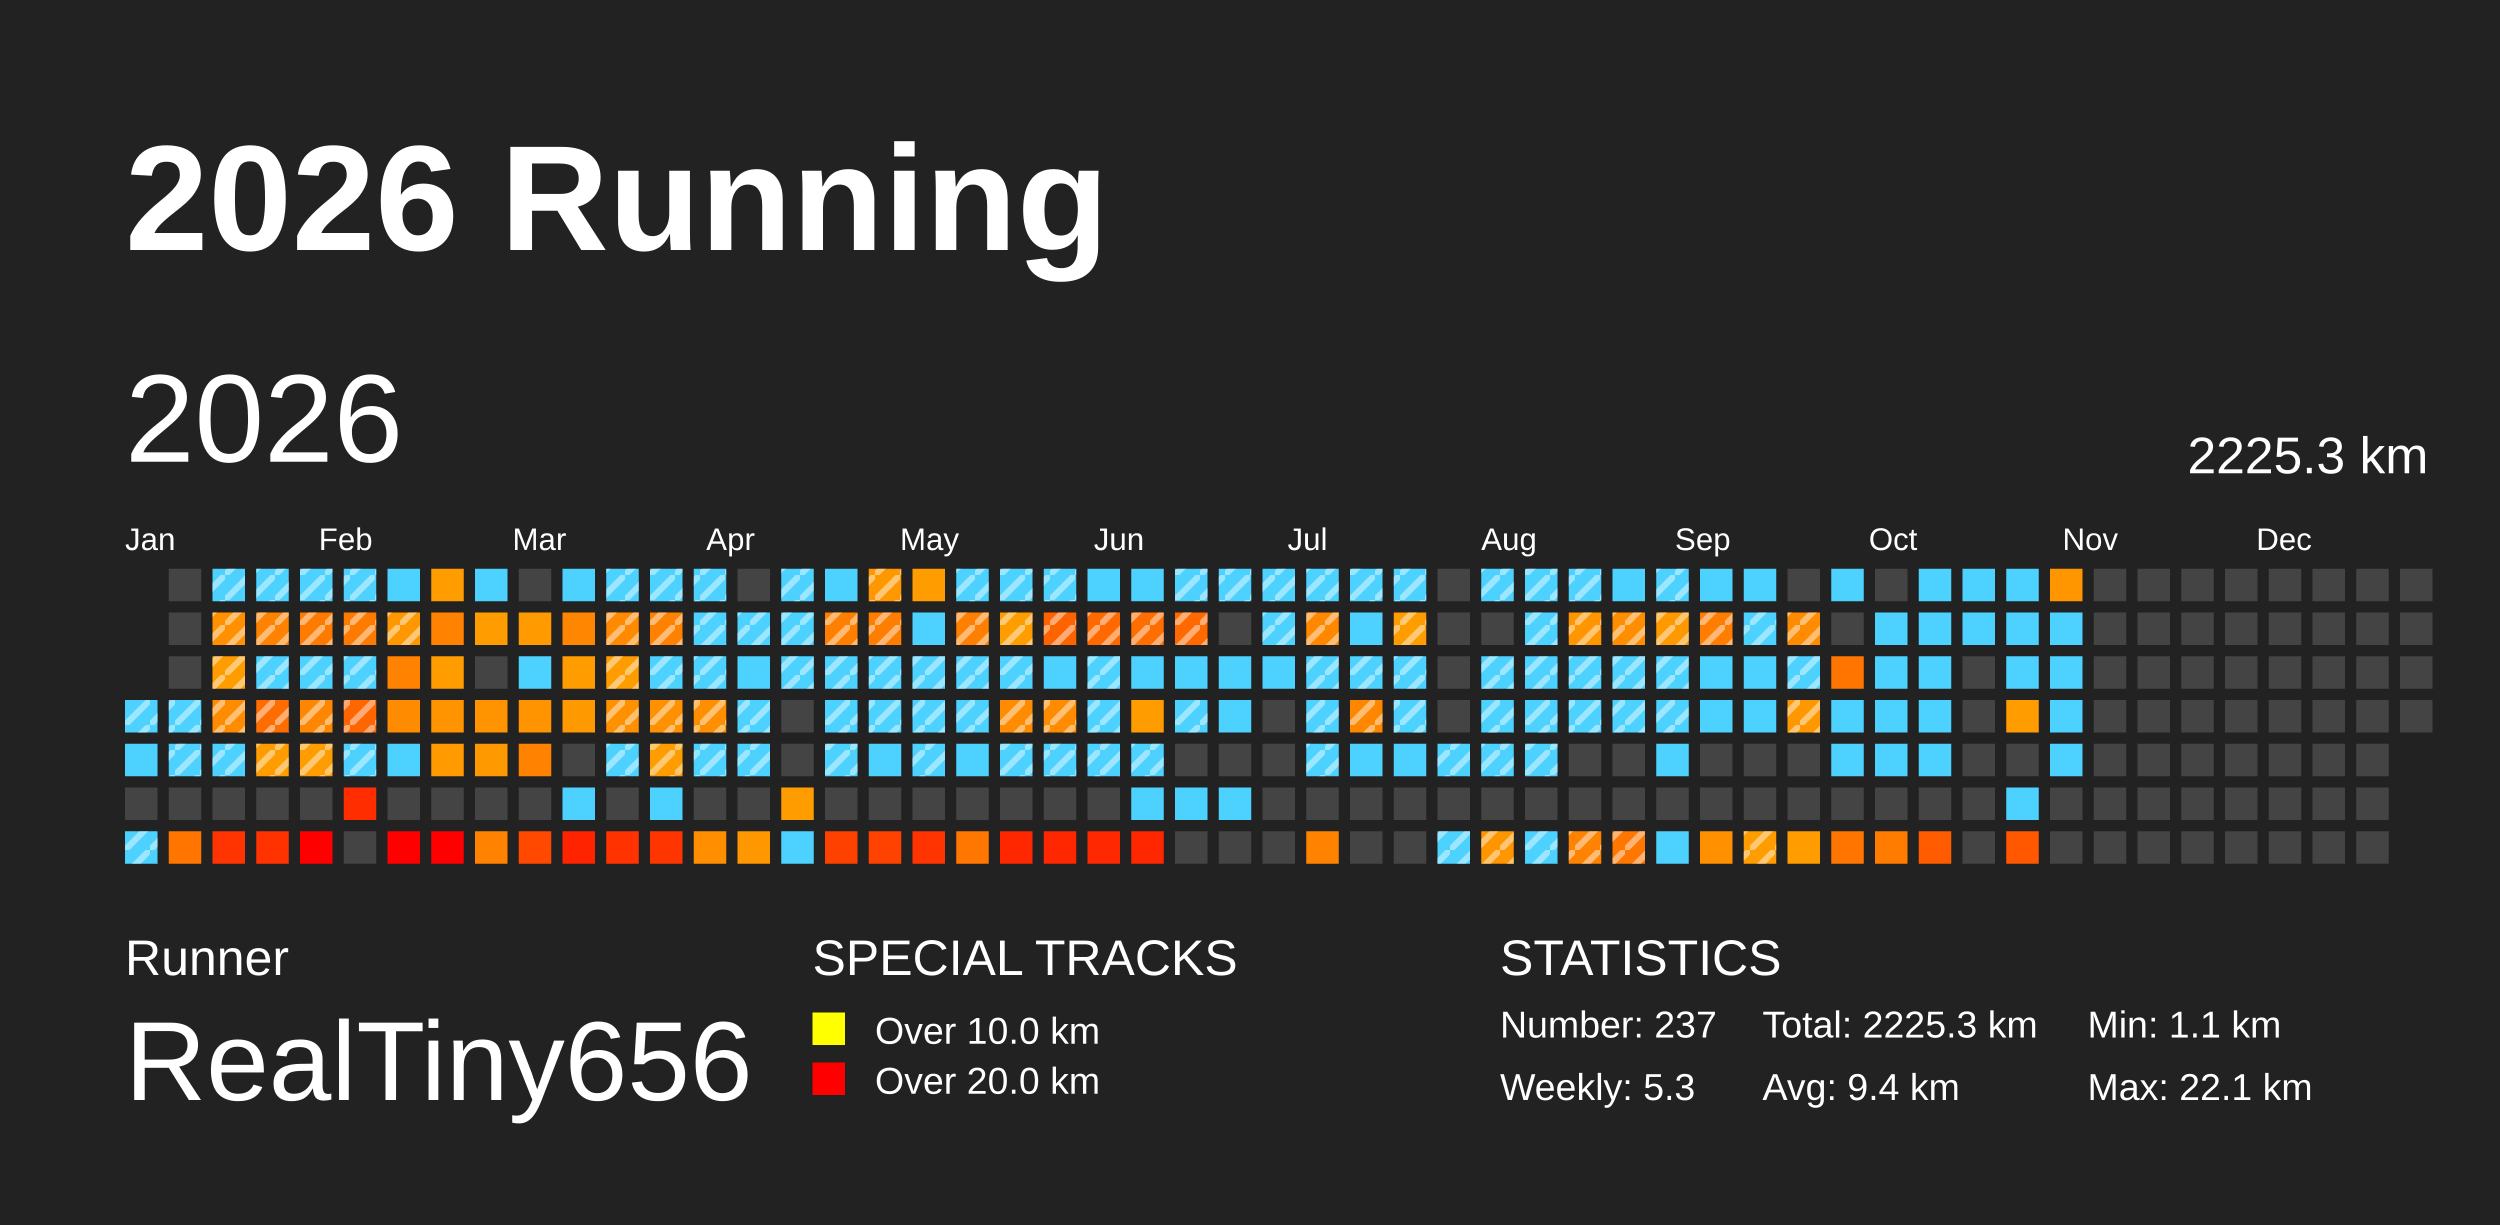
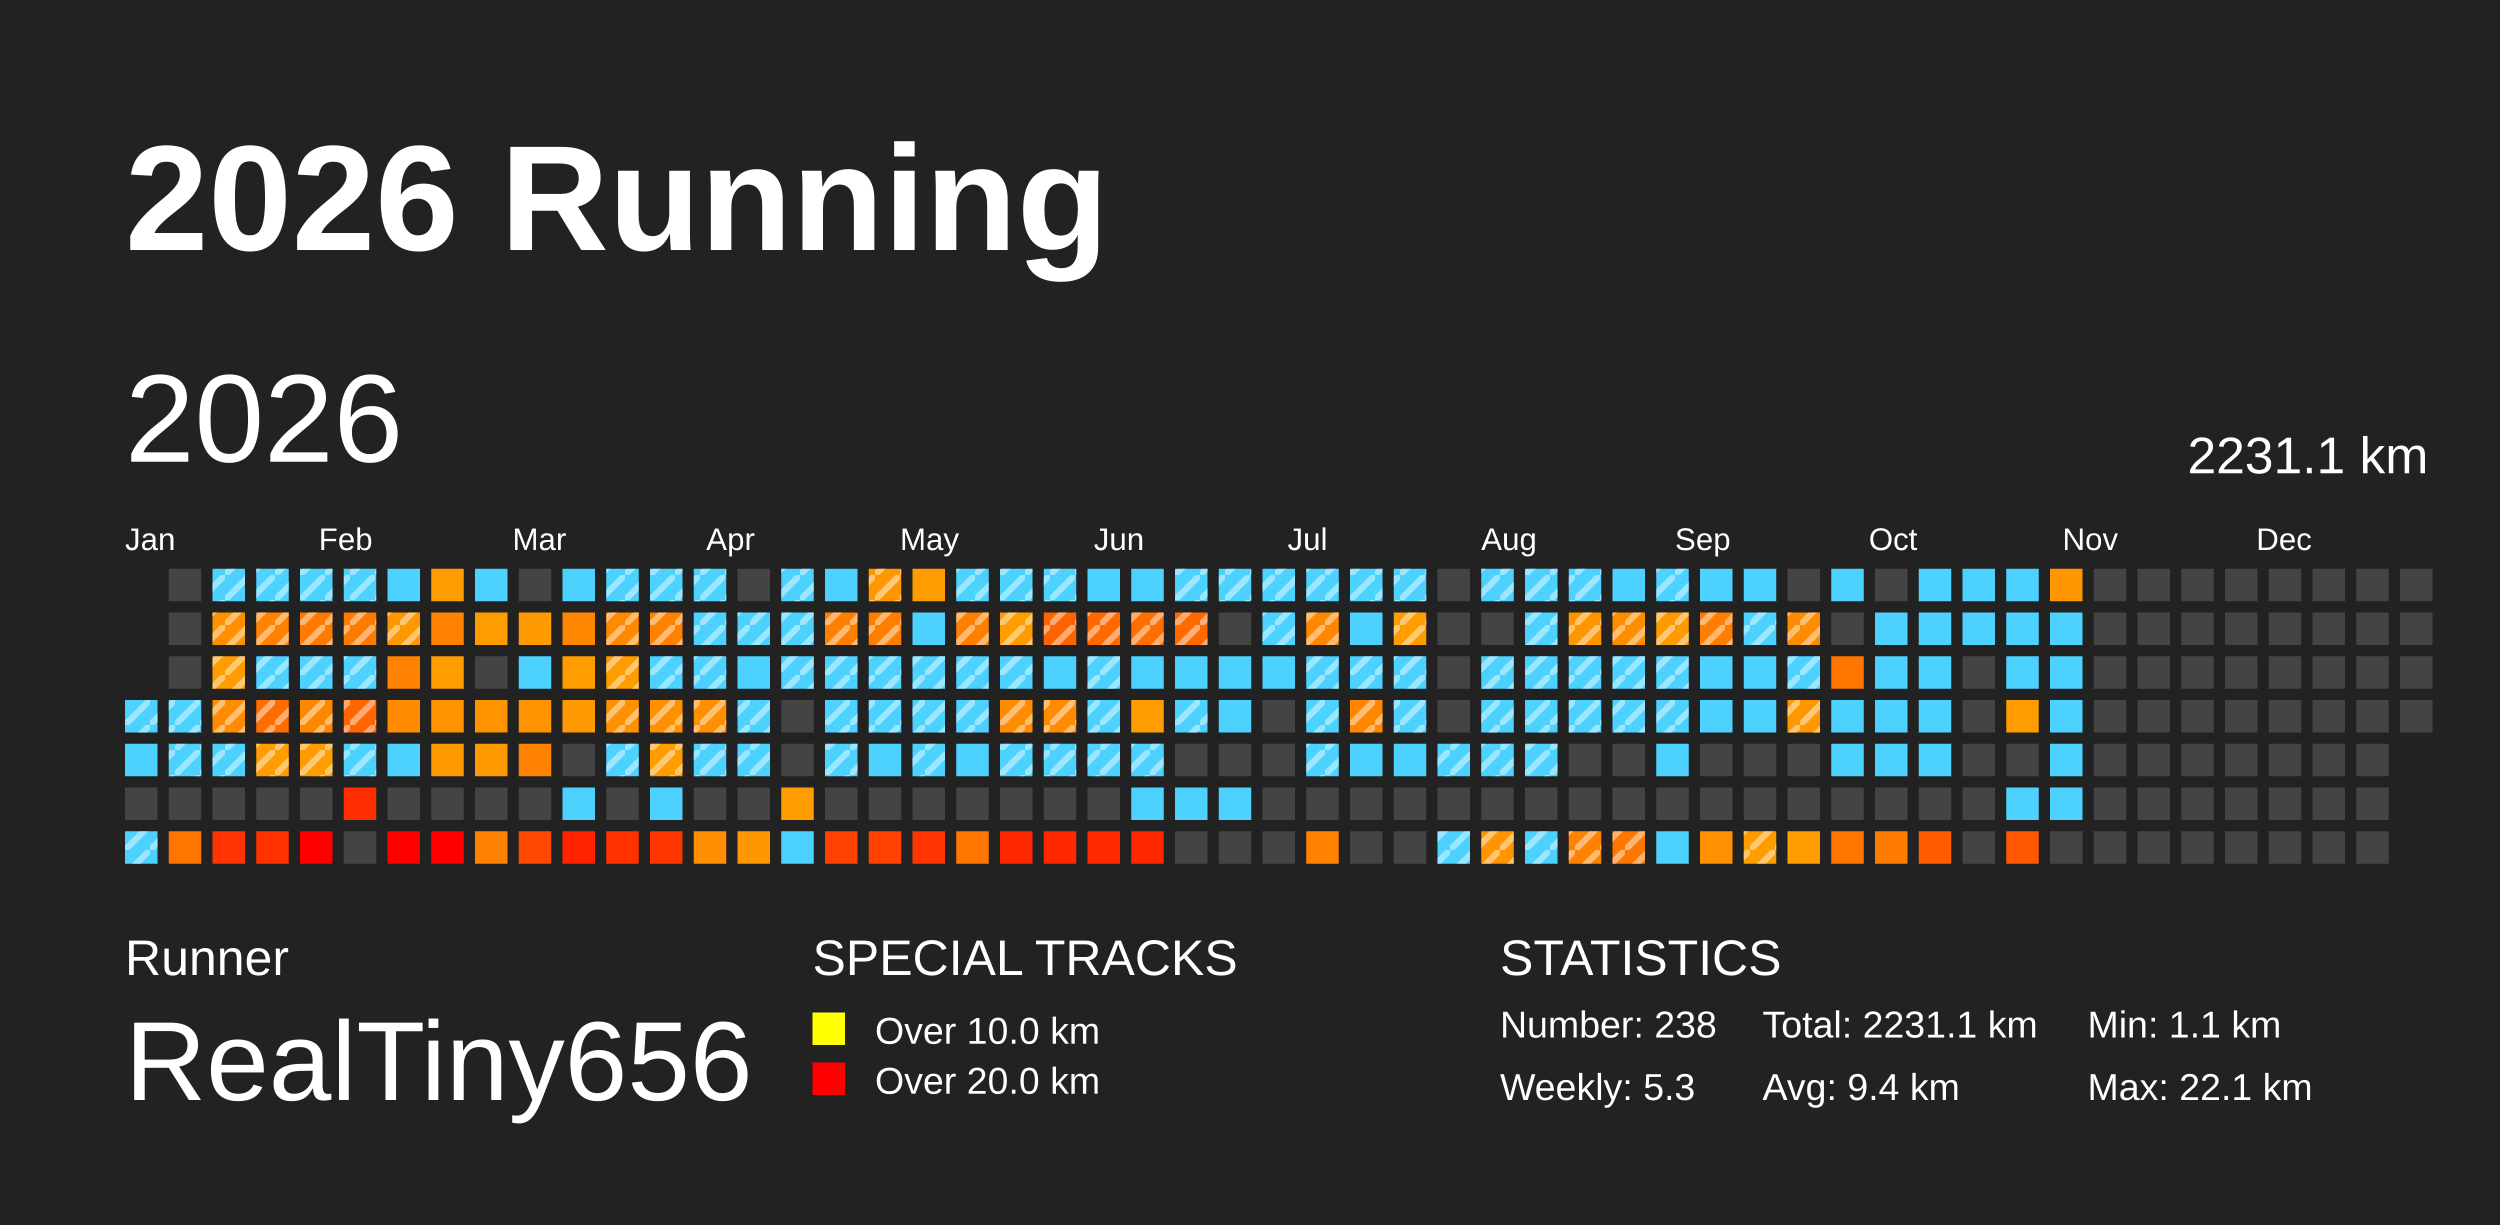
<svg xmlns="http://www.w3.org/2000/svg" baseProfile="full" height="98mm" version="1.1" viewBox="0,0,200,98" width="200mm">
  <defs>
    <pattern height="2" id="indoor-stripe" patternUnits="userSpaceOnUse" width="2">
      <line stroke="white" stroke-opacity="0.45" stroke-width="0.5" x1="0" x2="2" y1="2" y2="0" />
    </pattern>
  </defs>
  <rect fill="#222222" height="98" width="200" x="0" y="0" />
  <text fill="#FFFFFF" style="font-size:12px; font-family:Arial; font-weight:bold;" x="10" y="20">2026 Running</text>
  <text fill="#FFFFFF" style="font-size:4px; font-family:Arial" x="10" y="78">Runner</text>
  <text fill="#FFFFFF" style="font-size:9px; font-family:Arial" x="10" y="88">RealTiny656</text>
  <text fill="#FFFFFF" style="font-size:4px; font-family:Arial" x="65" y="78">SPECIAL TRACKS</text>
  <rect fill="yellow" height="2.6" width="2.6" x="65" y="81" />
  <text fill="#FFFFFF" style="font-size:3px; font-family:Arial" x="70" y="83.5">Over 10.0 km</text>
  <rect fill="red" height="2.6" width="2.6" x="65" y="85" />
  <text fill="#FFFFFF" style="font-size:3px; font-family:Arial" x="70" y="87.5">Over 20.0 km</text>
  <text fill="#FFFFFF" style="font-size:4px; font-family:Arial" x="120" y="78">STATISTICS</text>
-   <text fill="#FFFFFF" style="font-size:3px; font-family:Arial" x="120" y="83">Number: 237</text>
+   <text fill="#FFFFFF" style="font-size:3px; font-family:Arial" x="120" y="83">Number: 238</text>
  <text fill="#FFFFFF" style="font-size:3px; font-family:Arial" x="120" y="88">Weekly: 5.3</text>
-   <text fill="#FFFFFF" style="font-size:3px; font-family:Arial" x="141" y="83">Total: 2225.3 km</text>
+   <text fill="#FFFFFF" style="font-size:3px; font-family:Arial" x="141" y="83">Total: 2231.1 km</text>
  <text fill="#FFFFFF" style="font-size:3px; font-family:Arial" x="141" y="88">Avg: 9.4 km</text>
  <text fill="#FFFFFF" style="font-size:3px; font-family:Arial" x="167" y="83">Min: 1.1 km</text>
  <text fill="#FFFFFF" style="font-size:3px; font-family:Arial" x="167" y="88">Max: 22.1 km</text>
  <text dominant-baseline="hanging" fill="#FFFFFF" style="font-size:10.0px; font-family:Arial;" x="10" y="30">2026</text>
-   <text dominant-baseline="hanging" fill="#FFFFFF" style="font-size:4.125px; font-family:Arial;" x="175" y="35">2225.3 km</text>
+   <text dominant-baseline="hanging" fill="#FFFFFF" style="font-size:4.125px; font-family:Arial;" x="175" y="35">2231.1 km</text>
  <text fill="#FFFFFF" style="font-size:2.5px; font-family:Arial" x="10.0" y="44">Jan</text>
  <text fill="#FFFFFF" style="font-size:2.5px; font-family:Arial" x="25.5" y="44">Feb</text>
  <text fill="#FFFFFF" style="font-size:2.5px; font-family:Arial" x="41.0" y="44">Mar</text>
  <text fill="#FFFFFF" style="font-size:2.5px; font-family:Arial" x="56.5" y="44">Apr</text>
  <text fill="#FFFFFF" style="font-size:2.5px; font-family:Arial" x="72.0" y="44">May</text>
  <text fill="#FFFFFF" style="font-size:2.5px; font-family:Arial" x="87.5" y="44">Jun</text>
  <text fill="#FFFFFF" style="font-size:2.5px; font-family:Arial" x="103.0" y="44">Jul</text>
  <text fill="#FFFFFF" style="font-size:2.5px; font-family:Arial" x="118.5" y="44">Aug</text>
  <text fill="#FFFFFF" style="font-size:2.5px; font-family:Arial" x="134.0" y="44">Sep</text>
  <text fill="#FFFFFF" style="font-size:2.5px; font-family:Arial" x="149.5" y="44">Oct</text>
  <text fill="#FFFFFF" style="font-size:2.5px; font-family:Arial" x="165.0" y="44">Nov</text>
  <text fill="#FFFFFF" style="font-size:2.5px; font-family:Arial" x="180.5" y="44">Dec</text>
  <rect fill="#4dd2ff" height="2.6" width="2.6" x="10.0" y="56.0" />
  <rect fill="url(#indoor-stripe)" height="2.6" style="pointer-events: none;" width="2.6" x="10.0" y="56.0" />
  <rect fill="#4dd2ff" height="2.6" width="2.6" x="10.0" y="59.5" />
  <rect fill="#444444" height="2.6" width="2.6" x="10.0" y="63.0" />
  <rect fill="#4dd2ff" height="2.6" width="2.6" x="10.0" y="66.5" />
  <rect fill="url(#indoor-stripe)" height="2.6" style="pointer-events: none;" width="2.6" x="10.0" y="66.5" />
  <rect fill="#444444" height="2.6" width="2.6" x="13.5" y="45.5" />
  <rect fill="#444444" height="2.6" width="2.6" x="13.5" y="49.0" />
  <rect fill="#444444" height="2.6" width="2.6" x="13.5" y="52.5" />
  <rect fill="#4dd2ff" height="2.6" width="2.6" x="13.5" y="56.0" />
  <rect fill="url(#indoor-stripe)" height="2.6" style="pointer-events: none;" width="2.6" x="13.5" y="56.0" />
  <rect fill="#4dd2ff" height="2.6" width="2.6" x="13.5" y="59.5" />
  <rect fill="url(#indoor-stripe)" height="2.6" style="pointer-events: none;" width="2.6" x="13.5" y="59.5" />
  <rect fill="#444444" height="2.6" width="2.6" x="13.5" y="63.0" />
  <rect fill="#ff7500" height="2.6" width="2.6" x="13.5" y="66.5" />
  <rect fill="#4dd2ff" height="2.6" width="2.6" x="17.0" y="45.5" />
  <rect fill="url(#indoor-stripe)" height="2.6" style="pointer-events: none;" width="2.6" x="17.0" y="45.5" />
  <rect fill="#ff9000" height="2.6" width="2.6" x="17.0" y="49.0" />
  <rect fill="url(#indoor-stripe)" height="2.6" style="pointer-events: none;" width="2.6" x="17.0" y="49.0" />
  <rect fill="#ff9d00" height="2.6" width="2.6" x="17.0" y="52.5" />
  <rect fill="url(#indoor-stripe)" height="2.6" style="pointer-events: none;" width="2.6" x="17.0" y="52.5" />
  <rect fill="#ff8c00" height="2.6" width="2.6" x="17.0" y="56.0" />
  <rect fill="url(#indoor-stripe)" height="2.6" style="pointer-events: none;" width="2.6" x="17.0" y="56.0" />
  <rect fill="#4dd2ff" height="2.6" width="2.6" x="17.0" y="59.5" />
  <rect fill="url(#indoor-stripe)" height="2.6" style="pointer-events: none;" width="2.6" x="17.0" y="59.5" />
  <rect fill="#444444" height="2.6" width="2.6" x="17.0" y="63.0" />
  <rect fill="#ff3400" height="2.6" width="2.6" x="17.0" y="66.5" />
  <rect fill="#4dd2ff" height="2.6" width="2.6" x="20.5" y="45.5" />
  <rect fill="url(#indoor-stripe)" height="2.6" style="pointer-events: none;" width="2.6" x="20.5" y="45.5" />
  <rect fill="#ff8300" height="2.6" width="2.6" x="20.5" y="49.0" />
  <rect fill="url(#indoor-stripe)" height="2.6" style="pointer-events: none;" width="2.6" x="20.5" y="49.0" />
  <rect fill="#4dd2ff" height="2.6" width="2.6" x="20.5" y="52.5" />
  <rect fill="url(#indoor-stripe)" height="2.6" style="pointer-events: none;" width="2.6" x="20.5" y="52.5" />
  <rect fill="#ff6d00" height="2.6" width="2.6" x="20.5" y="56.0" />
  <rect fill="url(#indoor-stripe)" height="2.6" style="pointer-events: none;" width="2.6" x="20.5" y="56.0" />
  <rect fill="#ff9d00" height="2.6" width="2.6" x="20.5" y="59.5" />
  <rect fill="url(#indoor-stripe)" height="2.6" style="pointer-events: none;" width="2.6" x="20.5" y="59.5" />
  <rect fill="#444444" height="2.6" width="2.6" x="20.5" y="63.0" />
  <rect fill="#ff3200" height="2.6" width="2.6" x="20.5" y="66.5" />
  <rect fill="#4dd2ff" height="2.6" width="2.6" x="24.0" y="45.5" />
  <rect fill="url(#indoor-stripe)" height="2.6" style="pointer-events: none;" width="2.6" x="24.0" y="45.5" />
  <rect fill="#ff7b00" height="2.6" width="2.6" x="24.0" y="49.0" />
  <rect fill="url(#indoor-stripe)" height="2.6" style="pointer-events: none;" width="2.6" x="24.0" y="49.0" />
  <rect fill="#4dd2ff" height="2.6" width="2.6" x="24.0" y="52.5" />
  <rect fill="url(#indoor-stripe)" height="2.6" style="pointer-events: none;" width="2.6" x="24.0" y="52.5" />
  <rect fill="#ff8700" height="2.6" width="2.6" x="24.0" y="56.0" />
  <rect fill="url(#indoor-stripe)" height="2.6" style="pointer-events: none;" width="2.6" x="24.0" y="56.0" />
  <rect fill="#ff9d00" height="2.6" width="2.6" x="24.0" y="59.5" />
  <rect fill="url(#indoor-stripe)" height="2.6" style="pointer-events: none;" width="2.6" x="24.0" y="59.5" />
  <rect fill="#444444" height="2.6" width="2.6" x="24.0" y="63.0" />
  <rect fill="red" height="2.6" width="2.6" x="24.0" y="66.5" />
  <rect fill="#4dd2ff" height="2.6" width="2.6" x="27.5" y="45.5" />
  <rect fill="url(#indoor-stripe)" height="2.6" style="pointer-events: none;" width="2.6" x="27.5" y="45.5" />
  <rect fill="#ff7b00" height="2.6" width="2.6" x="27.5" y="49.0" />
  <rect fill="url(#indoor-stripe)" height="2.6" style="pointer-events: none;" width="2.6" x="27.5" y="49.0" />
  <rect fill="#4dd2ff" height="2.6" width="2.6" x="27.5" y="52.5" />
  <rect fill="url(#indoor-stripe)" height="2.6" style="pointer-events: none;" width="2.6" x="27.5" y="52.5" />
  <rect fill="#ff6500" height="2.6" width="2.6" x="27.5" y="56.0" />
  <rect fill="url(#indoor-stripe)" height="2.6" style="pointer-events: none;" width="2.6" x="27.5" y="56.0" />
  <rect fill="#4dd2ff" height="2.6" width="2.6" x="27.5" y="59.5" />
  <rect fill="url(#indoor-stripe)" height="2.6" style="pointer-events: none;" width="2.6" x="27.5" y="59.5" />
  <rect fill="#ff2d00" height="2.6" width="2.6" x="27.5" y="63.0" />
  <rect fill="#444444" height="2.6" width="2.6" x="27.5" y="66.5" />
  <rect fill="#4dd2ff" height="2.6" width="2.6" x="31.0" y="45.5" />
  <rect fill="#ff9800" height="2.6" width="2.6" x="31.0" y="49.0" />
  <rect fill="url(#indoor-stripe)" height="2.6" style="pointer-events: none;" width="2.6" x="31.0" y="49.0" />
  <rect fill="#ff8200" height="2.6" width="2.6" x="31.0" y="52.5" />
  <rect fill="#ff8c00" height="2.6" width="2.6" x="31.0" y="56.0" />
  <rect fill="#4dd2ff" height="2.6" width="2.6" x="31.0" y="59.5" />
  <rect fill="#444444" height="2.6" width="2.6" x="31.0" y="63.0" />
  <rect fill="red" height="2.6" width="2.6" x="31.0" y="66.5" />
  <rect fill="#ff9d00" height="2.6" width="2.6" x="34.5" y="45.5" />
  <rect fill="#ff8200" height="2.6" width="2.6" x="34.5" y="49.0" />
  <rect fill="#ff9d00" height="2.6" width="2.6" x="34.5" y="52.5" />
  <rect fill="#ff9300" height="2.6" width="2.6" x="34.5" y="56.0" />
  <rect fill="#ff9a00" height="2.6" width="2.6" x="34.5" y="59.5" />
  <rect fill="#444444" height="2.6" width="2.6" x="34.5" y="63.0" />
  <rect fill="red" height="2.6" width="2.6" x="34.5" y="66.5" />
  <rect fill="#4dd2ff" height="2.6" width="2.6" x="38.0" y="45.5" />
  <rect fill="#ff9c00" height="2.6" width="2.6" x="38.0" y="49.0" />
  <rect fill="#444444" height="2.6" width="2.6" x="38.0" y="52.5" />
  <rect fill="#ff9400" height="2.6" width="2.6" x="38.0" y="56.0" />
  <rect fill="#ff9900" height="2.6" width="2.6" x="38.0" y="59.5" />
  <rect fill="#444444" height="2.6" width="2.6" x="38.0" y="63.0" />
  <rect fill="#ff8200" height="2.6" width="2.6" x="38.0" y="66.5" />
  <rect fill="#444444" height="2.6" width="2.6" x="41.5" y="45.5" />
  <rect fill="#ff9b00" height="2.6" width="2.6" x="41.5" y="49.0" />
  <rect fill="#4dd2ff" height="2.6" width="2.6" x="41.5" y="52.5" />
  <rect fill="#ff9400" height="2.6" width="2.6" x="41.5" y="56.0" />
  <rect fill="#ff8200" height="2.6" width="2.6" x="41.5" y="59.5" />
  <rect fill="#444444" height="2.6" width="2.6" x="41.5" y="63.0" />
  <rect fill="#ff4800" height="2.6" width="2.6" x="41.5" y="66.5" />
  <rect fill="#4dd2ff" height="2.6" width="2.6" x="45.0" y="45.5" />
  <rect fill="#ff8600" height="2.6" width="2.6" x="45.0" y="49.0" />
  <rect fill="#ff9d00" height="2.6" width="2.6" x="45.0" y="52.5" />
  <rect fill="#ff9900" height="2.6" width="2.6" x="45.0" y="56.0" />
  <rect fill="#444444" height="2.6" width="2.6" x="45.0" y="59.5" />
  <rect fill="#4dd2ff" height="2.6" width="2.6" x="45.0" y="63.0" />
  <rect fill="#ff2300" height="2.6" width="2.6" x="45.0" y="66.5" />
  <rect fill="#4dd2ff" height="2.6" width="2.6" x="48.5" y="45.5" />
  <rect fill="url(#indoor-stripe)" height="2.6" style="pointer-events: none;" width="2.6" x="48.5" y="45.5" />
  <rect fill="#ff8900" height="2.6" width="2.6" x="48.5" y="49.0" />
  <rect fill="url(#indoor-stripe)" height="2.6" style="pointer-events: none;" width="2.6" x="48.5" y="49.0" />
  <rect fill="#ff9c00" height="2.6" width="2.6" x="48.5" y="52.5" />
  <rect fill="url(#indoor-stripe)" height="2.6" style="pointer-events: none;" width="2.6" x="48.5" y="52.5" />
  <rect fill="#ff9000" height="2.6" width="2.6" x="48.5" y="56.0" />
  <rect fill="url(#indoor-stripe)" height="2.6" style="pointer-events: none;" width="2.6" x="48.5" y="56.0" />
  <rect fill="#4dd2ff" height="2.6" width="2.6" x="48.5" y="59.5" />
  <rect fill="url(#indoor-stripe)" height="2.6" style="pointer-events: none;" width="2.6" x="48.5" y="59.5" />
  <rect fill="#444444" height="2.6" width="2.6" x="48.5" y="63.0" />
  <rect fill="#ff3200" height="2.6" width="2.6" x="48.5" y="66.5" />
  <rect fill="#4dd2ff" height="2.6" width="2.6" x="52.0" y="45.5" />
  <rect fill="url(#indoor-stripe)" height="2.6" style="pointer-events: none;" width="2.6" x="52.0" y="45.5" />
  <rect fill="#ff8100" height="2.6" width="2.6" x="52.0" y="49.0" />
  <rect fill="url(#indoor-stripe)" height="2.6" style="pointer-events: none;" width="2.6" x="52.0" y="49.0" />
  <rect fill="#4dd2ff" height="2.6" width="2.6" x="52.0" y="52.5" />
  <rect fill="url(#indoor-stripe)" height="2.6" style="pointer-events: none;" width="2.6" x="52.0" y="52.5" />
  <rect fill="#ff9000" height="2.6" width="2.6" x="52.0" y="56.0" />
  <rect fill="url(#indoor-stripe)" height="2.6" style="pointer-events: none;" width="2.6" x="52.0" y="56.0" />
  <rect fill="#ff9d00" height="2.6" width="2.6" x="52.0" y="59.5" />
  <rect fill="url(#indoor-stripe)" height="2.6" style="pointer-events: none;" width="2.6" x="52.0" y="59.5" />
  <rect fill="#4dd2ff" height="2.6" width="2.6" x="52.0" y="63.0" />
  <rect fill="#ff3500" height="2.6" width="2.6" x="52.0" y="66.5" />
  <rect fill="#4dd2ff" height="2.6" width="2.6" x="55.5" y="45.5" />
  <rect fill="url(#indoor-stripe)" height="2.6" style="pointer-events: none;" width="2.6" x="55.5" y="45.5" />
  <rect fill="#4dd2ff" height="2.6" width="2.6" x="55.5" y="49.0" />
  <rect fill="url(#indoor-stripe)" height="2.6" style="pointer-events: none;" width="2.6" x="55.5" y="49.0" />
  <rect fill="#4dd2ff" height="2.6" width="2.6" x="55.5" y="52.5" />
  <rect fill="url(#indoor-stripe)" height="2.6" style="pointer-events: none;" width="2.6" x="55.5" y="52.5" />
  <rect fill="#ff8f00" height="2.6" width="2.6" x="55.5" y="56.0" />
  <rect fill="url(#indoor-stripe)" height="2.6" style="pointer-events: none;" width="2.6" x="55.5" y="56.0" />
  <rect fill="#4dd2ff" height="2.6" width="2.6" x="55.5" y="59.5" />
  <rect fill="url(#indoor-stripe)" height="2.6" style="pointer-events: none;" width="2.6" x="55.5" y="59.5" />
  <rect fill="#444444" height="2.6" width="2.6" x="55.5" y="63.0" />
  <rect fill="#ff8f00" height="2.6" width="2.6" x="55.5" y="66.5" />
  <rect fill="#444444" height="2.6" width="2.6" x="59.0" y="45.5" />
  <rect fill="#4dd2ff" height="2.6" width="2.6" x="59.0" y="49.0" />
  <rect fill="url(#indoor-stripe)" height="2.6" style="pointer-events: none;" width="2.6" x="59.0" y="49.0" />
  <rect fill="#4dd2ff" height="2.6" width="2.6" x="59.0" y="52.5" />
  <rect fill="#4dd2ff" height="2.6" width="2.6" x="59.0" y="56.0" />
  <rect fill="url(#indoor-stripe)" height="2.6" style="pointer-events: none;" width="2.6" x="59.0" y="56.0" />
  <rect fill="#4dd2ff" height="2.6" width="2.6" x="59.0" y="59.5" />
  <rect fill="url(#indoor-stripe)" height="2.6" style="pointer-events: none;" width="2.6" x="59.0" y="59.5" />
  <rect fill="#444444" height="2.6" width="2.6" x="59.0" y="63.0" />
  <rect fill="#ff9700" height="2.6" width="2.6" x="59.0" y="66.5" />
  <rect fill="#4dd2ff" height="2.6" width="2.6" x="62.5" y="45.5" />
  <rect fill="url(#indoor-stripe)" height="2.6" style="pointer-events: none;" width="2.6" x="62.5" y="45.5" />
  <rect fill="#4dd2ff" height="2.6" width="2.6" x="62.5" y="49.0" />
  <rect fill="url(#indoor-stripe)" height="2.6" style="pointer-events: none;" width="2.6" x="62.5" y="49.0" />
  <rect fill="#4dd2ff" height="2.6" width="2.6" x="62.5" y="52.5" />
  <rect fill="url(#indoor-stripe)" height="2.6" style="pointer-events: none;" width="2.6" x="62.5" y="52.5" />
  <rect fill="#444444" height="2.6" width="2.6" x="62.5" y="56.0" />
  <rect fill="#444444" height="2.6" width="2.6" x="62.5" y="59.5" />
  <rect fill="#ff9d00" height="2.6" width="2.6" x="62.5" y="63.0" />
  <rect fill="#4dd2ff" height="2.6" width="2.6" x="62.5" y="66.5" />
  <rect fill="#4dd2ff" height="2.6" width="2.6" x="66.0" y="45.5" />
  <rect fill="#ff7f00" height="2.6" width="2.6" x="66.0" y="49.0" />
  <rect fill="url(#indoor-stripe)" height="2.6" style="pointer-events: none;" width="2.6" x="66.0" y="49.0" />
  <rect fill="#4dd2ff" height="2.6" width="2.6" x="66.0" y="52.5" />
  <rect fill="url(#indoor-stripe)" height="2.6" style="pointer-events: none;" width="2.6" x="66.0" y="52.5" />
  <rect fill="#4dd2ff" height="2.6" width="2.6" x="66.0" y="56.0" />
  <rect fill="url(#indoor-stripe)" height="2.6" style="pointer-events: none;" width="2.6" x="66.0" y="56.0" />
  <rect fill="#4dd2ff" height="2.6" width="2.6" x="66.0" y="59.5" />
  <rect fill="url(#indoor-stripe)" height="2.6" style="pointer-events: none;" width="2.6" x="66.0" y="59.5" />
  <rect fill="#444444" height="2.6" width="2.6" x="66.0" y="63.0" />
  <rect fill="#ff4100" height="2.6" width="2.6" x="66.0" y="66.5" />
  <rect fill="#ff9800" height="2.6" width="2.6" x="69.5" y="45.5" />
  <rect fill="url(#indoor-stripe)" height="2.6" style="pointer-events: none;" width="2.6" x="69.5" y="45.5" />
  <rect fill="#ff7e00" height="2.6" width="2.6" x="69.5" y="49.0" />
  <rect fill="url(#indoor-stripe)" height="2.6" style="pointer-events: none;" width="2.6" x="69.5" y="49.0" />
  <rect fill="#4dd2ff" height="2.6" width="2.6" x="69.5" y="52.5" />
  <rect fill="url(#indoor-stripe)" height="2.6" style="pointer-events: none;" width="2.6" x="69.5" y="52.5" />
  <rect fill="#4dd2ff" height="2.6" width="2.6" x="69.5" y="56.0" />
  <rect fill="url(#indoor-stripe)" height="2.6" style="pointer-events: none;" width="2.6" x="69.5" y="56.0" />
  <rect fill="#4dd2ff" height="2.6" width="2.6" x="69.5" y="59.5" />
  <rect fill="#444444" height="2.6" width="2.6" x="69.5" y="63.0" />
  <rect fill="#ff4200" height="2.6" width="2.6" x="69.5" y="66.5" />
  <rect fill="#ff9d00" height="2.6" width="2.6" x="73.0" y="45.5" />
  <rect fill="#4dd2ff" height="2.6" width="2.6" x="73.0" y="49.0" />
  <rect fill="#4dd2ff" height="2.6" width="2.6" x="73.0" y="52.5" />
  <rect fill="url(#indoor-stripe)" height="2.6" style="pointer-events: none;" width="2.6" x="73.0" y="52.5" />
  <rect fill="#4dd2ff" height="2.6" width="2.6" x="73.0" y="56.0" />
  <rect fill="url(#indoor-stripe)" height="2.6" style="pointer-events: none;" width="2.6" x="73.0" y="56.0" />
  <rect fill="#4dd2ff" height="2.6" width="2.6" x="73.0" y="59.5" />
  <rect fill="url(#indoor-stripe)" height="2.6" style="pointer-events: none;" width="2.6" x="73.0" y="59.5" />
  <rect fill="#444444" height="2.6" width="2.6" x="73.0" y="63.0" />
  <rect fill="#ff3400" height="2.6" width="2.6" x="73.0" y="66.5" />
  <rect fill="#4dd2ff" height="2.6" width="2.6" x="76.5" y="45.5" />
  <rect fill="url(#indoor-stripe)" height="2.6" style="pointer-events: none;" width="2.6" x="76.5" y="45.5" />
  <rect fill="#ff7f00" height="2.6" width="2.6" x="76.5" y="49.0" />
  <rect fill="url(#indoor-stripe)" height="2.6" style="pointer-events: none;" width="2.6" x="76.5" y="49.0" />
  <rect fill="#4dd2ff" height="2.6" width="2.6" x="76.5" y="52.5" />
  <rect fill="url(#indoor-stripe)" height="2.6" style="pointer-events: none;" width="2.6" x="76.5" y="52.5" />
  <rect fill="#4dd2ff" height="2.6" width="2.6" x="76.5" y="56.0" />
  <rect fill="url(#indoor-stripe)" height="2.6" style="pointer-events: none;" width="2.6" x="76.5" y="56.0" />
  <rect fill="#4dd2ff" height="2.6" width="2.6" x="76.5" y="59.5" />
  <rect fill="#444444" height="2.6" width="2.6" x="76.5" y="63.0" />
  <rect fill="#ff7600" height="2.6" width="2.6" x="76.5" y="66.5" />
  <rect fill="#4dd2ff" height="2.6" width="2.6" x="80.0" y="45.5" />
  <rect fill="url(#indoor-stripe)" height="2.6" style="pointer-events: none;" width="2.6" x="80.0" y="45.5" />
  <rect fill="#ff9d00" height="2.6" width="2.6" x="80.0" y="49.0" />
  <rect fill="url(#indoor-stripe)" height="2.6" style="pointer-events: none;" width="2.6" x="80.0" y="49.0" />
  <rect fill="#4dd2ff" height="2.6" width="2.6" x="80.0" y="52.5" />
  <rect fill="url(#indoor-stripe)" height="2.6" style="pointer-events: none;" width="2.6" x="80.0" y="52.5" />
  <rect fill="#ff8b00" height="2.6" width="2.6" x="80.0" y="56.0" />
  <rect fill="url(#indoor-stripe)" height="2.6" style="pointer-events: none;" width="2.6" x="80.0" y="56.0" />
  <rect fill="#4dd2ff" height="2.6" width="2.6" x="80.0" y="59.5" />
  <rect fill="url(#indoor-stripe)" height="2.6" style="pointer-events: none;" width="2.6" x="80.0" y="59.5" />
  <rect fill="#444444" height="2.6" width="2.6" x="80.0" y="63.0" />
  <rect fill="#ff2700" height="2.6" width="2.6" x="80.0" y="66.5" />
  <rect fill="#4dd2ff" height="2.6" width="2.6" x="83.5" y="45.5" />
  <rect fill="url(#indoor-stripe)" height="2.6" style="pointer-events: none;" width="2.6" x="83.5" y="45.5" />
  <rect fill="#ff6300" height="2.6" width="2.6" x="83.5" y="49.0" />
  <rect fill="url(#indoor-stripe)" height="2.6" style="pointer-events: none;" width="2.6" x="83.5" y="49.0" />
  <rect fill="#4dd2ff" height="2.6" width="2.6" x="83.5" y="52.5" />
  <rect fill="#ff8c00" height="2.6" width="2.6" x="83.5" y="56.0" />
  <rect fill="url(#indoor-stripe)" height="2.6" style="pointer-events: none;" width="2.6" x="83.5" y="56.0" />
  <rect fill="#4dd2ff" height="2.6" width="2.6" x="83.5" y="59.5" />
  <rect fill="url(#indoor-stripe)" height="2.6" style="pointer-events: none;" width="2.6" x="83.5" y="59.5" />
  <rect fill="#444444" height="2.6" width="2.6" x="83.5" y="63.0" />
  <rect fill="#ff2700" height="2.6" width="2.6" x="83.5" y="66.5" />
  <rect fill="#4dd2ff" height="2.6" width="2.6" x="87.0" y="45.5" />
  <rect fill="#ff6900" height="2.6" width="2.6" x="87.0" y="49.0" />
  <rect fill="url(#indoor-stripe)" height="2.6" style="pointer-events: none;" width="2.6" x="87.0" y="49.0" />
  <rect fill="#4dd2ff" height="2.6" width="2.6" x="87.0" y="52.5" />
  <rect fill="url(#indoor-stripe)" height="2.6" style="pointer-events: none;" width="2.6" x="87.0" y="52.5" />
  <rect fill="#4dd2ff" height="2.6" width="2.6" x="87.0" y="56.0" />
  <rect fill="url(#indoor-stripe)" height="2.6" style="pointer-events: none;" width="2.6" x="87.0" y="56.0" />
  <rect fill="#4dd2ff" height="2.6" width="2.6" x="87.0" y="59.5" />
  <rect fill="url(#indoor-stripe)" height="2.6" style="pointer-events: none;" width="2.6" x="87.0" y="59.5" />
  <rect fill="#444444" height="2.6" width="2.6" x="87.0" y="63.0" />
  <rect fill="#ff2800" height="2.6" width="2.6" x="87.0" y="66.5" />
  <rect fill="#4dd2ff" height="2.6" width="2.6" x="90.5" y="45.5" />
  <rect fill="#ff6e00" height="2.6" width="2.6" x="90.5" y="49.0" />
  <rect fill="url(#indoor-stripe)" height="2.6" style="pointer-events: none;" width="2.6" x="90.5" y="49.0" />
  <rect fill="#4dd2ff" height="2.6" width="2.6" x="90.5" y="52.5" />
  <rect fill="#ff9d00" height="2.6" width="2.6" x="90.5" y="56.0" />
  <rect fill="#4dd2ff" height="2.6" width="2.6" x="90.5" y="59.5" />
  <rect fill="url(#indoor-stripe)" height="2.6" style="pointer-events: none;" width="2.6" x="90.5" y="59.5" />
  <rect fill="#4dd2ff" height="2.6" width="2.6" x="90.5" y="63.0" />
  <rect fill="#ff2700" height="2.6" width="2.6" x="90.5" y="66.5" />
  <rect fill="#4dd2ff" height="2.6" width="2.6" x="94.0" y="45.5" />
  <rect fill="url(#indoor-stripe)" height="2.6" style="pointer-events: none;" width="2.6" x="94.0" y="45.5" />
  <rect fill="#ff6900" height="2.6" width="2.6" x="94.0" y="49.0" />
  <rect fill="url(#indoor-stripe)" height="2.6" style="pointer-events: none;" width="2.6" x="94.0" y="49.0" />
  <rect fill="#4dd2ff" height="2.6" width="2.6" x="94.0" y="52.5" />
  <rect fill="#4dd2ff" height="2.6" width="2.6" x="94.0" y="56.0" />
  <rect fill="url(#indoor-stripe)" height="2.6" style="pointer-events: none;" width="2.6" x="94.0" y="56.0" />
  <rect fill="#444444" height="2.6" width="2.6" x="94.0" y="59.5" />
  <rect fill="#4dd2ff" height="2.6" width="2.6" x="94.0" y="63.0" />
  <rect fill="#444444" height="2.6" width="2.6" x="94.0" y="66.5" />
  <rect fill="#4dd2ff" height="2.6" width="2.6" x="97.5" y="45.5" />
  <rect fill="url(#indoor-stripe)" height="2.6" style="pointer-events: none;" width="2.6" x="97.5" y="45.5" />
  <rect fill="#444444" height="2.6" width="2.6" x="97.5" y="49.0" />
  <rect fill="#4dd2ff" height="2.6" width="2.6" x="97.5" y="52.5" />
  <rect fill="#4dd2ff" height="2.6" width="2.6" x="97.5" y="56.0" />
  <rect fill="#444444" height="2.6" width="2.6" x="97.5" y="59.5" />
  <rect fill="#4dd2ff" height="2.6" width="2.6" x="97.5" y="63.0" />
  <rect fill="#444444" height="2.6" width="2.6" x="97.5" y="66.5" />
  <rect fill="#4dd2ff" height="2.6" width="2.6" x="101.0" y="45.5" />
  <rect fill="url(#indoor-stripe)" height="2.6" style="pointer-events: none;" width="2.6" x="101.0" y="45.5" />
  <rect fill="#4dd2ff" height="2.6" width="2.6" x="101.0" y="49.0" />
  <rect fill="url(#indoor-stripe)" height="2.6" style="pointer-events: none;" width="2.6" x="101.0" y="49.0" />
  <rect fill="#4dd2ff" height="2.6" width="2.6" x="101.0" y="52.5" />
  <rect fill="#444444" height="2.6" width="2.6" x="101.0" y="56.0" />
  <rect fill="#444444" height="2.6" width="2.6" x="101.0" y="59.5" />
  <rect fill="#444444" height="2.6" width="2.6" x="101.0" y="63.0" />
  <rect fill="#444444" height="2.6" width="2.6" x="101.0" y="66.5" />
  <rect fill="#4dd2ff" height="2.6" width="2.6" x="104.5" y="45.5" />
  <rect fill="url(#indoor-stripe)" height="2.6" style="pointer-events: none;" width="2.6" x="104.5" y="45.5" />
  <rect fill="#ff8800" height="2.6" width="2.6" x="104.5" y="49.0" />
  <rect fill="url(#indoor-stripe)" height="2.6" style="pointer-events: none;" width="2.6" x="104.5" y="49.0" />
  <rect fill="#4dd2ff" height="2.6" width="2.6" x="104.5" y="52.5" />
  <rect fill="url(#indoor-stripe)" height="2.6" style="pointer-events: none;" width="2.6" x="104.5" y="52.5" />
  <rect fill="#4dd2ff" height="2.6" width="2.6" x="104.5" y="56.0" />
  <rect fill="url(#indoor-stripe)" height="2.6" style="pointer-events: none;" width="2.6" x="104.5" y="56.0" />
  <rect fill="#4dd2ff" height="2.6" width="2.6" x="104.5" y="59.5" />
  <rect fill="url(#indoor-stripe)" height="2.6" style="pointer-events: none;" width="2.6" x="104.5" y="59.5" />
  <rect fill="#444444" height="2.6" width="2.6" x="104.5" y="63.0" />
  <rect fill="#ff8300" height="2.6" width="2.6" x="104.5" y="66.5" />
  <rect fill="#4dd2ff" height="2.6" width="2.6" x="108.0" y="45.5" />
  <rect fill="url(#indoor-stripe)" height="2.6" style="pointer-events: none;" width="2.6" x="108.0" y="45.5" />
  <rect fill="#4dd2ff" height="2.6" width="2.6" x="108.0" y="49.0" />
  <rect fill="#4dd2ff" height="2.6" width="2.6" x="108.0" y="52.5" />
  <rect fill="url(#indoor-stripe)" height="2.6" style="pointer-events: none;" width="2.6" x="108.0" y="52.5" />
  <rect fill="#ff8700" height="2.6" width="2.6" x="108.0" y="56.0" />
  <rect fill="url(#indoor-stripe)" height="2.6" style="pointer-events: none;" width="2.6" x="108.0" y="56.0" />
  <rect fill="#4dd2ff" height="2.6" width="2.6" x="108.0" y="59.5" />
  <rect fill="#444444" height="2.6" width="2.6" x="108.0" y="63.0" />
  <rect fill="#444444" height="2.6" width="2.6" x="108.0" y="66.5" />
  <rect fill="#4dd2ff" height="2.6" width="2.6" x="111.5" y="45.5" />
  <rect fill="url(#indoor-stripe)" height="2.6" style="pointer-events: none;" width="2.6" x="111.5" y="45.5" />
  <rect fill="#ff9d00" height="2.6" width="2.6" x="111.5" y="49.0" />
  <rect fill="url(#indoor-stripe)" height="2.6" style="pointer-events: none;" width="2.6" x="111.5" y="49.0" />
  <rect fill="#4dd2ff" height="2.6" width="2.6" x="111.5" y="52.5" />
  <rect fill="url(#indoor-stripe)" height="2.6" style="pointer-events: none;" width="2.6" x="111.5" y="52.5" />
  <rect fill="#4dd2ff" height="2.6" width="2.6" x="111.5" y="56.0" />
  <rect fill="url(#indoor-stripe)" height="2.6" style="pointer-events: none;" width="2.6" x="111.5" y="56.0" />
  <rect fill="#4dd2ff" height="2.6" width="2.6" x="111.5" y="59.5" />
  <rect fill="#444444" height="2.6" width="2.6" x="111.5" y="63.0" />
  <rect fill="#444444" height="2.6" width="2.6" x="111.5" y="66.5" />
  <rect fill="#444444" height="2.6" width="2.6" x="115.0" y="45.5" />
  <rect fill="#444444" height="2.6" width="2.6" x="115.0" y="49.0" />
  <rect fill="#444444" height="2.6" width="2.6" x="115.0" y="52.5" />
  <rect fill="#444444" height="2.6" width="2.6" x="115.0" y="56.0" />
  <rect fill="#4dd2ff" height="2.6" width="2.6" x="115.0" y="59.5" />
  <rect fill="url(#indoor-stripe)" height="2.6" style="pointer-events: none;" width="2.6" x="115.0" y="59.5" />
  <rect fill="#444444" height="2.6" width="2.6" x="115.0" y="63.0" />
  <rect fill="#4dd2ff" height="2.6" width="2.6" x="115.0" y="66.5" />
  <rect fill="url(#indoor-stripe)" height="2.6" style="pointer-events: none;" width="2.6" x="115.0" y="66.5" />
  <rect fill="#4dd2ff" height="2.6" width="2.6" x="118.5" y="45.5" />
  <rect fill="url(#indoor-stripe)" height="2.6" style="pointer-events: none;" width="2.6" x="118.5" y="45.5" />
  <rect fill="#444444" height="2.6" width="2.6" x="118.5" y="49.0" />
  <rect fill="#4dd2ff" height="2.6" width="2.6" x="118.5" y="52.5" />
  <rect fill="url(#indoor-stripe)" height="2.6" style="pointer-events: none;" width="2.6" x="118.5" y="52.5" />
  <rect fill="#4dd2ff" height="2.6" width="2.6" x="118.5" y="56.0" />
  <rect fill="url(#indoor-stripe)" height="2.6" style="pointer-events: none;" width="2.6" x="118.5" y="56.0" />
  <rect fill="#4dd2ff" height="2.6" width="2.6" x="118.5" y="59.5" />
  <rect fill="url(#indoor-stripe)" height="2.6" style="pointer-events: none;" width="2.6" x="118.5" y="59.5" />
  <rect fill="#444444" height="2.6" width="2.6" x="118.5" y="63.0" />
  <rect fill="#ff9600" height="2.6" width="2.6" x="118.5" y="66.5" />
  <rect fill="url(#indoor-stripe)" height="2.6" style="pointer-events: none;" width="2.6" x="118.5" y="66.5" />
  <rect fill="#4dd2ff" height="2.6" width="2.6" x="122.0" y="45.5" />
  <rect fill="url(#indoor-stripe)" height="2.6" style="pointer-events: none;" width="2.6" x="122.0" y="45.5" />
  <rect fill="#4dd2ff" height="2.6" width="2.6" x="122.0" y="49.0" />
  <rect fill="url(#indoor-stripe)" height="2.6" style="pointer-events: none;" width="2.6" x="122.0" y="49.0" />
  <rect fill="#4dd2ff" height="2.6" width="2.6" x="122.0" y="52.5" />
  <rect fill="url(#indoor-stripe)" height="2.6" style="pointer-events: none;" width="2.6" x="122.0" y="52.5" />
  <rect fill="#4dd2ff" height="2.6" width="2.6" x="122.0" y="56.0" />
  <rect fill="url(#indoor-stripe)" height="2.6" style="pointer-events: none;" width="2.6" x="122.0" y="56.0" />
  <rect fill="#4dd2ff" height="2.6" width="2.6" x="122.0" y="59.5" />
  <rect fill="url(#indoor-stripe)" height="2.6" style="pointer-events: none;" width="2.6" x="122.0" y="59.5" />
  <rect fill="#444444" height="2.6" width="2.6" x="122.0" y="63.0" />
  <rect fill="#4dd2ff" height="2.6" width="2.6" x="122.0" y="66.5" />
  <rect fill="url(#indoor-stripe)" height="2.6" style="pointer-events: none;" width="2.6" x="122.0" y="66.5" />
  <rect fill="#4dd2ff" height="2.6" width="2.6" x="125.5" y="45.5" />
  <rect fill="url(#indoor-stripe)" height="2.6" style="pointer-events: none;" width="2.6" x="125.5" y="45.5" />
  <rect fill="#ff9600" height="2.6" width="2.6" x="125.5" y="49.0" />
  <rect fill="url(#indoor-stripe)" height="2.6" style="pointer-events: none;" width="2.6" x="125.5" y="49.0" />
  <rect fill="#4dd2ff" height="2.6" width="2.6" x="125.5" y="52.5" />
  <rect fill="url(#indoor-stripe)" height="2.6" style="pointer-events: none;" width="2.6" x="125.5" y="52.5" />
  <rect fill="#4dd2ff" height="2.6" width="2.6" x="125.5" y="56.0" />
  <rect fill="url(#indoor-stripe)" height="2.6" style="pointer-events: none;" width="2.6" x="125.5" y="56.0" />
  <rect fill="#444444" height="2.6" width="2.6" x="125.5" y="59.5" />
  <rect fill="#444444" height="2.6" width="2.6" x="125.5" y="63.0" />
  <rect fill="#ff8300" height="2.6" width="2.6" x="125.5" y="66.5" />
  <rect fill="url(#indoor-stripe)" height="2.6" style="pointer-events: none;" width="2.6" x="125.5" y="66.5" />
  <rect fill="#4dd2ff" height="2.6" width="2.6" x="129.0" y="45.5" />
  <rect fill="#ff8d00" height="2.6" width="2.6" x="129.0" y="49.0" />
  <rect fill="url(#indoor-stripe)" height="2.6" style="pointer-events: none;" width="2.6" x="129.0" y="49.0" />
  <rect fill="#4dd2ff" height="2.6" width="2.6" x="129.0" y="52.5" />
  <rect fill="url(#indoor-stripe)" height="2.6" style="pointer-events: none;" width="2.6" x="129.0" y="52.5" />
  <rect fill="#4dd2ff" height="2.6" width="2.6" x="129.0" y="56.0" />
  <rect fill="url(#indoor-stripe)" height="2.6" style="pointer-events: none;" width="2.6" x="129.0" y="56.0" />
  <rect fill="#444444" height="2.6" width="2.6" x="129.0" y="59.5" />
  <rect fill="#444444" height="2.6" width="2.6" x="129.0" y="63.0" />
  <rect fill="#ff7600" height="2.6" width="2.6" x="129.0" y="66.5" />
  <rect fill="url(#indoor-stripe)" height="2.6" style="pointer-events: none;" width="2.6" x="129.0" y="66.5" />
  <rect fill="#4dd2ff" height="2.6" width="2.6" x="132.5" y="45.5" />
  <rect fill="url(#indoor-stripe)" height="2.6" style="pointer-events: none;" width="2.6" x="132.5" y="45.5" />
  <rect fill="#ff9900" height="2.6" width="2.6" x="132.5" y="49.0" />
  <rect fill="url(#indoor-stripe)" height="2.6" style="pointer-events: none;" width="2.6" x="132.5" y="49.0" />
  <rect fill="#4dd2ff" height="2.6" width="2.6" x="132.5" y="52.5" />
  <rect fill="url(#indoor-stripe)" height="2.6" style="pointer-events: none;" width="2.6" x="132.5" y="52.5" />
  <rect fill="#4dd2ff" height="2.6" width="2.6" x="132.5" y="56.0" />
  <rect fill="url(#indoor-stripe)" height="2.6" style="pointer-events: none;" width="2.6" x="132.5" y="56.0" />
  <rect fill="#4dd2ff" height="2.6" width="2.6" x="132.5" y="59.5" />
  <rect fill="#444444" height="2.6" width="2.6" x="132.5" y="63.0" />
  <rect fill="#4dd2ff" height="2.6" width="2.6" x="132.5" y="66.5" />
  <rect fill="#4dd2ff" height="2.6" width="2.6" x="136.0" y="45.5" />
  <rect fill="#ff7d00" height="2.6" width="2.6" x="136.0" y="49.0" />
  <rect fill="url(#indoor-stripe)" height="2.6" style="pointer-events: none;" width="2.6" x="136.0" y="49.0" />
  <rect fill="#4dd2ff" height="2.6" width="2.6" x="136.0" y="52.5" />
  <rect fill="#4dd2ff" height="2.6" width="2.6" x="136.0" y="56.0" />
  <rect fill="#444444" height="2.6" width="2.6" x="136.0" y="59.5" />
  <rect fill="#444444" height="2.6" width="2.6" x="136.0" y="63.0" />
  <rect fill="#ff9000" height="2.6" width="2.6" x="136.0" y="66.5" />
  <rect fill="#4dd2ff" height="2.6" width="2.6" x="139.5" y="45.5" />
  <rect fill="#4dd2ff" height="2.6" width="2.6" x="139.5" y="49.0" />
  <rect fill="url(#indoor-stripe)" height="2.6" style="pointer-events: none;" width="2.6" x="139.5" y="49.0" />
  <rect fill="#4dd2ff" height="2.6" width="2.6" x="139.5" y="52.5" />
  <rect fill="#4dd2ff" height="2.6" width="2.6" x="139.5" y="56.0" />
  <rect fill="#444444" height="2.6" width="2.6" x="139.5" y="59.5" />
  <rect fill="#444444" height="2.6" width="2.6" x="139.5" y="63.0" />
  <rect fill="#ff9d00" height="2.6" width="2.6" x="139.5" y="66.5" />
  <rect fill="url(#indoor-stripe)" height="2.6" style="pointer-events: none;" width="2.6" x="139.5" y="66.5" />
  <rect fill="#444444" height="2.6" width="2.6" x="143.0" y="45.5" />
  <rect fill="#ff8b00" height="2.6" width="2.6" x="143.0" y="49.0" />
  <rect fill="url(#indoor-stripe)" height="2.6" style="pointer-events: none;" width="2.6" x="143.0" y="49.0" />
  <rect fill="#4dd2ff" height="2.6" width="2.6" x="143.0" y="52.5" />
  <rect fill="url(#indoor-stripe)" height="2.6" style="pointer-events: none;" width="2.6" x="143.0" y="52.5" />
  <rect fill="#ff9800" height="2.6" width="2.6" x="143.0" y="56.0" />
  <rect fill="url(#indoor-stripe)" height="2.6" style="pointer-events: none;" width="2.6" x="143.0" y="56.0" />
  <rect fill="#444444" height="2.6" width="2.6" x="143.0" y="59.5" />
  <rect fill="#444444" height="2.6" width="2.6" x="143.0" y="63.0" />
  <rect fill="#ff9d00" height="2.6" width="2.6" x="143.0" y="66.5" />
  <rect fill="#4dd2ff" height="2.6" width="2.6" x="146.5" y="45.5" />
  <rect fill="#444444" height="2.6" width="2.6" x="146.5" y="49.0" />
  <rect fill="#ff7500" height="2.6" width="2.6" x="146.5" y="52.5" />
  <rect fill="#4dd2ff" height="2.6" width="2.6" x="146.5" y="56.0" />
  <rect fill="#4dd2ff" height="2.6" width="2.6" x="146.5" y="59.5" />
  <rect fill="#444444" height="2.6" width="2.6" x="146.5" y="63.0" />
  <rect fill="#ff7500" height="2.6" width="2.6" x="146.5" y="66.5" />
  <rect fill="#444444" height="2.6" width="2.6" x="150.0" y="45.5" />
  <rect fill="#4dd2ff" height="2.6" width="2.6" x="150.0" y="49.0" />
  <rect fill="#4dd2ff" height="2.6" width="2.6" x="150.0" y="52.5" />
  <rect fill="#4dd2ff" height="2.6" width="2.6" x="150.0" y="56.0" />
  <rect fill="#4dd2ff" height="2.6" width="2.6" x="150.0" y="59.5" />
  <rect fill="#444444" height="2.6" width="2.6" x="150.0" y="63.0" />
  <rect fill="#ff7c00" height="2.6" width="2.6" x="150.0" y="66.5" />
  <rect fill="#4dd2ff" height="2.6" width="2.6" x="153.5" y="45.5" />
  <rect fill="#4dd2ff" height="2.6" width="2.6" x="153.5" y="49.0" />
  <rect fill="#4dd2ff" height="2.6" width="2.6" x="153.5" y="52.5" />
  <rect fill="#4dd2ff" height="2.6" width="2.6" x="153.5" y="56.0" />
  <rect fill="#4dd2ff" height="2.6" width="2.6" x="153.5" y="59.5" />
  <rect fill="#444444" height="2.6" width="2.6" x="153.5" y="63.0" />
  <rect fill="#ff5c00" height="2.6" width="2.6" x="153.5" y="66.5" />
  <rect fill="#4dd2ff" height="2.6" width="2.6" x="157.0" y="45.5" />
  <rect fill="#4dd2ff" height="2.6" width="2.6" x="157.0" y="49.0" />
  <rect fill="#444444" height="2.6" width="2.6" x="157.0" y="52.5" />
  <rect fill="#444444" height="2.6" width="2.6" x="157.0" y="56.0" />
  <rect fill="#444444" height="2.6" width="2.6" x="157.0" y="59.5" />
  <rect fill="#444444" height="2.6" width="2.6" x="157.0" y="63.0" />
  <rect fill="#444444" height="2.6" width="2.6" x="157.0" y="66.5" />
  <rect fill="#4dd2ff" height="2.6" width="2.6" x="160.5" y="45.5" />
  <rect fill="#4dd2ff" height="2.6" width="2.6" x="160.5" y="49.0" />
  <rect fill="#4dd2ff" height="2.6" width="2.6" x="160.5" y="52.5" />
  <rect fill="#ff9c00" height="2.6" width="2.6" x="160.5" y="56.0" />
  <rect fill="#444444" height="2.6" width="2.6" x="160.5" y="59.5" />
  <rect fill="#4dd2ff" height="2.6" width="2.6" x="160.5" y="63.0" />
  <rect fill="#ff5800" height="2.6" width="2.6" x="160.5" y="66.5" />
  <rect fill="#ff9600" height="2.6" width="2.6" x="164.0" y="45.5" />
  <rect fill="#4dd2ff" height="2.6" width="2.6" x="164.0" y="49.0" />
  <rect fill="#4dd2ff" height="2.6" width="2.6" x="164.0" y="52.5" />
  <rect fill="#4dd2ff" height="2.6" width="2.6" x="164.0" y="56.0" />
  <rect fill="#4dd2ff" height="2.6" width="2.6" x="164.0" y="59.5" />
-   <rect fill="#444444" height="2.6" width="2.6" x="164.0" y="63.0" />
+   <rect fill="#4dd2ff" height="2.6" width="2.6" x="164.0" y="63.0" />
  <rect fill="#444444" height="2.6" width="2.6" x="164.0" y="66.5" />
  <rect fill="#444444" height="2.6" width="2.6" x="167.5" y="45.5" />
  <rect fill="#444444" height="2.6" width="2.6" x="167.5" y="49.0" />
  <rect fill="#444444" height="2.6" width="2.6" x="167.5" y="52.5" />
  <rect fill="#444444" height="2.6" width="2.6" x="167.5" y="56.0" />
  <rect fill="#444444" height="2.6" width="2.6" x="167.5" y="59.5" />
  <rect fill="#444444" height="2.6" width="2.6" x="167.5" y="63.0" />
  <rect fill="#444444" height="2.6" width="2.6" x="167.5" y="66.5" />
  <rect fill="#444444" height="2.6" width="2.6" x="171.0" y="45.5" />
  <rect fill="#444444" height="2.6" width="2.6" x="171.0" y="49.0" />
  <rect fill="#444444" height="2.6" width="2.6" x="171.0" y="52.5" />
  <rect fill="#444444" height="2.6" width="2.6" x="171.0" y="56.0" />
  <rect fill="#444444" height="2.6" width="2.6" x="171.0" y="59.5" />
  <rect fill="#444444" height="2.6" width="2.6" x="171.0" y="63.0" />
  <rect fill="#444444" height="2.6" width="2.6" x="171.0" y="66.5" />
  <rect fill="#444444" height="2.6" width="2.6" x="174.5" y="45.5" />
  <rect fill="#444444" height="2.6" width="2.6" x="174.5" y="49.0" />
  <rect fill="#444444" height="2.6" width="2.6" x="174.5" y="52.5" />
  <rect fill="#444444" height="2.6" width="2.6" x="174.5" y="56.0" />
  <rect fill="#444444" height="2.6" width="2.6" x="174.5" y="59.5" />
  <rect fill="#444444" height="2.6" width="2.6" x="174.5" y="63.0" />
  <rect fill="#444444" height="2.6" width="2.6" x="174.5" y="66.5" />
  <rect fill="#444444" height="2.6" width="2.6" x="178.0" y="45.5" />
  <rect fill="#444444" height="2.6" width="2.6" x="178.0" y="49.0" />
  <rect fill="#444444" height="2.6" width="2.6" x="178.0" y="52.5" />
  <rect fill="#444444" height="2.6" width="2.6" x="178.0" y="56.0" />
  <rect fill="#444444" height="2.6" width="2.6" x="178.0" y="59.5" />
  <rect fill="#444444" height="2.6" width="2.6" x="178.0" y="63.0" />
  <rect fill="#444444" height="2.6" width="2.6" x="178.0" y="66.5" />
  <rect fill="#444444" height="2.6" width="2.6" x="181.5" y="45.5" />
  <rect fill="#444444" height="2.6" width="2.6" x="181.5" y="49.0" />
  <rect fill="#444444" height="2.6" width="2.6" x="181.5" y="52.5" />
  <rect fill="#444444" height="2.6" width="2.6" x="181.5" y="56.0" />
  <rect fill="#444444" height="2.6" width="2.6" x="181.5" y="59.5" />
  <rect fill="#444444" height="2.6" width="2.6" x="181.5" y="63.0" />
  <rect fill="#444444" height="2.6" width="2.6" x="181.5" y="66.5" />
  <rect fill="#444444" height="2.6" width="2.6" x="185.0" y="45.5" />
  <rect fill="#444444" height="2.6" width="2.6" x="185.0" y="49.0" />
  <rect fill="#444444" height="2.6" width="2.6" x="185.0" y="52.5" />
  <rect fill="#444444" height="2.6" width="2.6" x="185.0" y="56.0" />
  <rect fill="#444444" height="2.6" width="2.6" x="185.0" y="59.5" />
  <rect fill="#444444" height="2.6" width="2.6" x="185.0" y="63.0" />
  <rect fill="#444444" height="2.6" width="2.6" x="185.0" y="66.5" />
  <rect fill="#444444" height="2.6" width="2.6" x="188.5" y="45.5" />
  <rect fill="#444444" height="2.6" width="2.6" x="188.5" y="49.0" />
  <rect fill="#444444" height="2.6" width="2.6" x="188.5" y="52.5" />
  <rect fill="#444444" height="2.6" width="2.6" x="188.5" y="56.0" />
  <rect fill="#444444" height="2.6" width="2.6" x="188.5" y="59.5" />
  <rect fill="#444444" height="2.6" width="2.6" x="188.5" y="63.0" />
  <rect fill="#444444" height="2.6" width="2.6" x="188.5" y="66.5" />
  <rect fill="#444444" height="2.6" width="2.6" x="192.0" y="45.5" />
  <rect fill="#444444" height="2.6" width="2.6" x="192.0" y="49.0" />
  <rect fill="#444444" height="2.6" width="2.6" x="192.0" y="52.5" />
  <rect fill="#444444" height="2.6" width="2.6" x="192.0" y="56.0" />
</svg>
